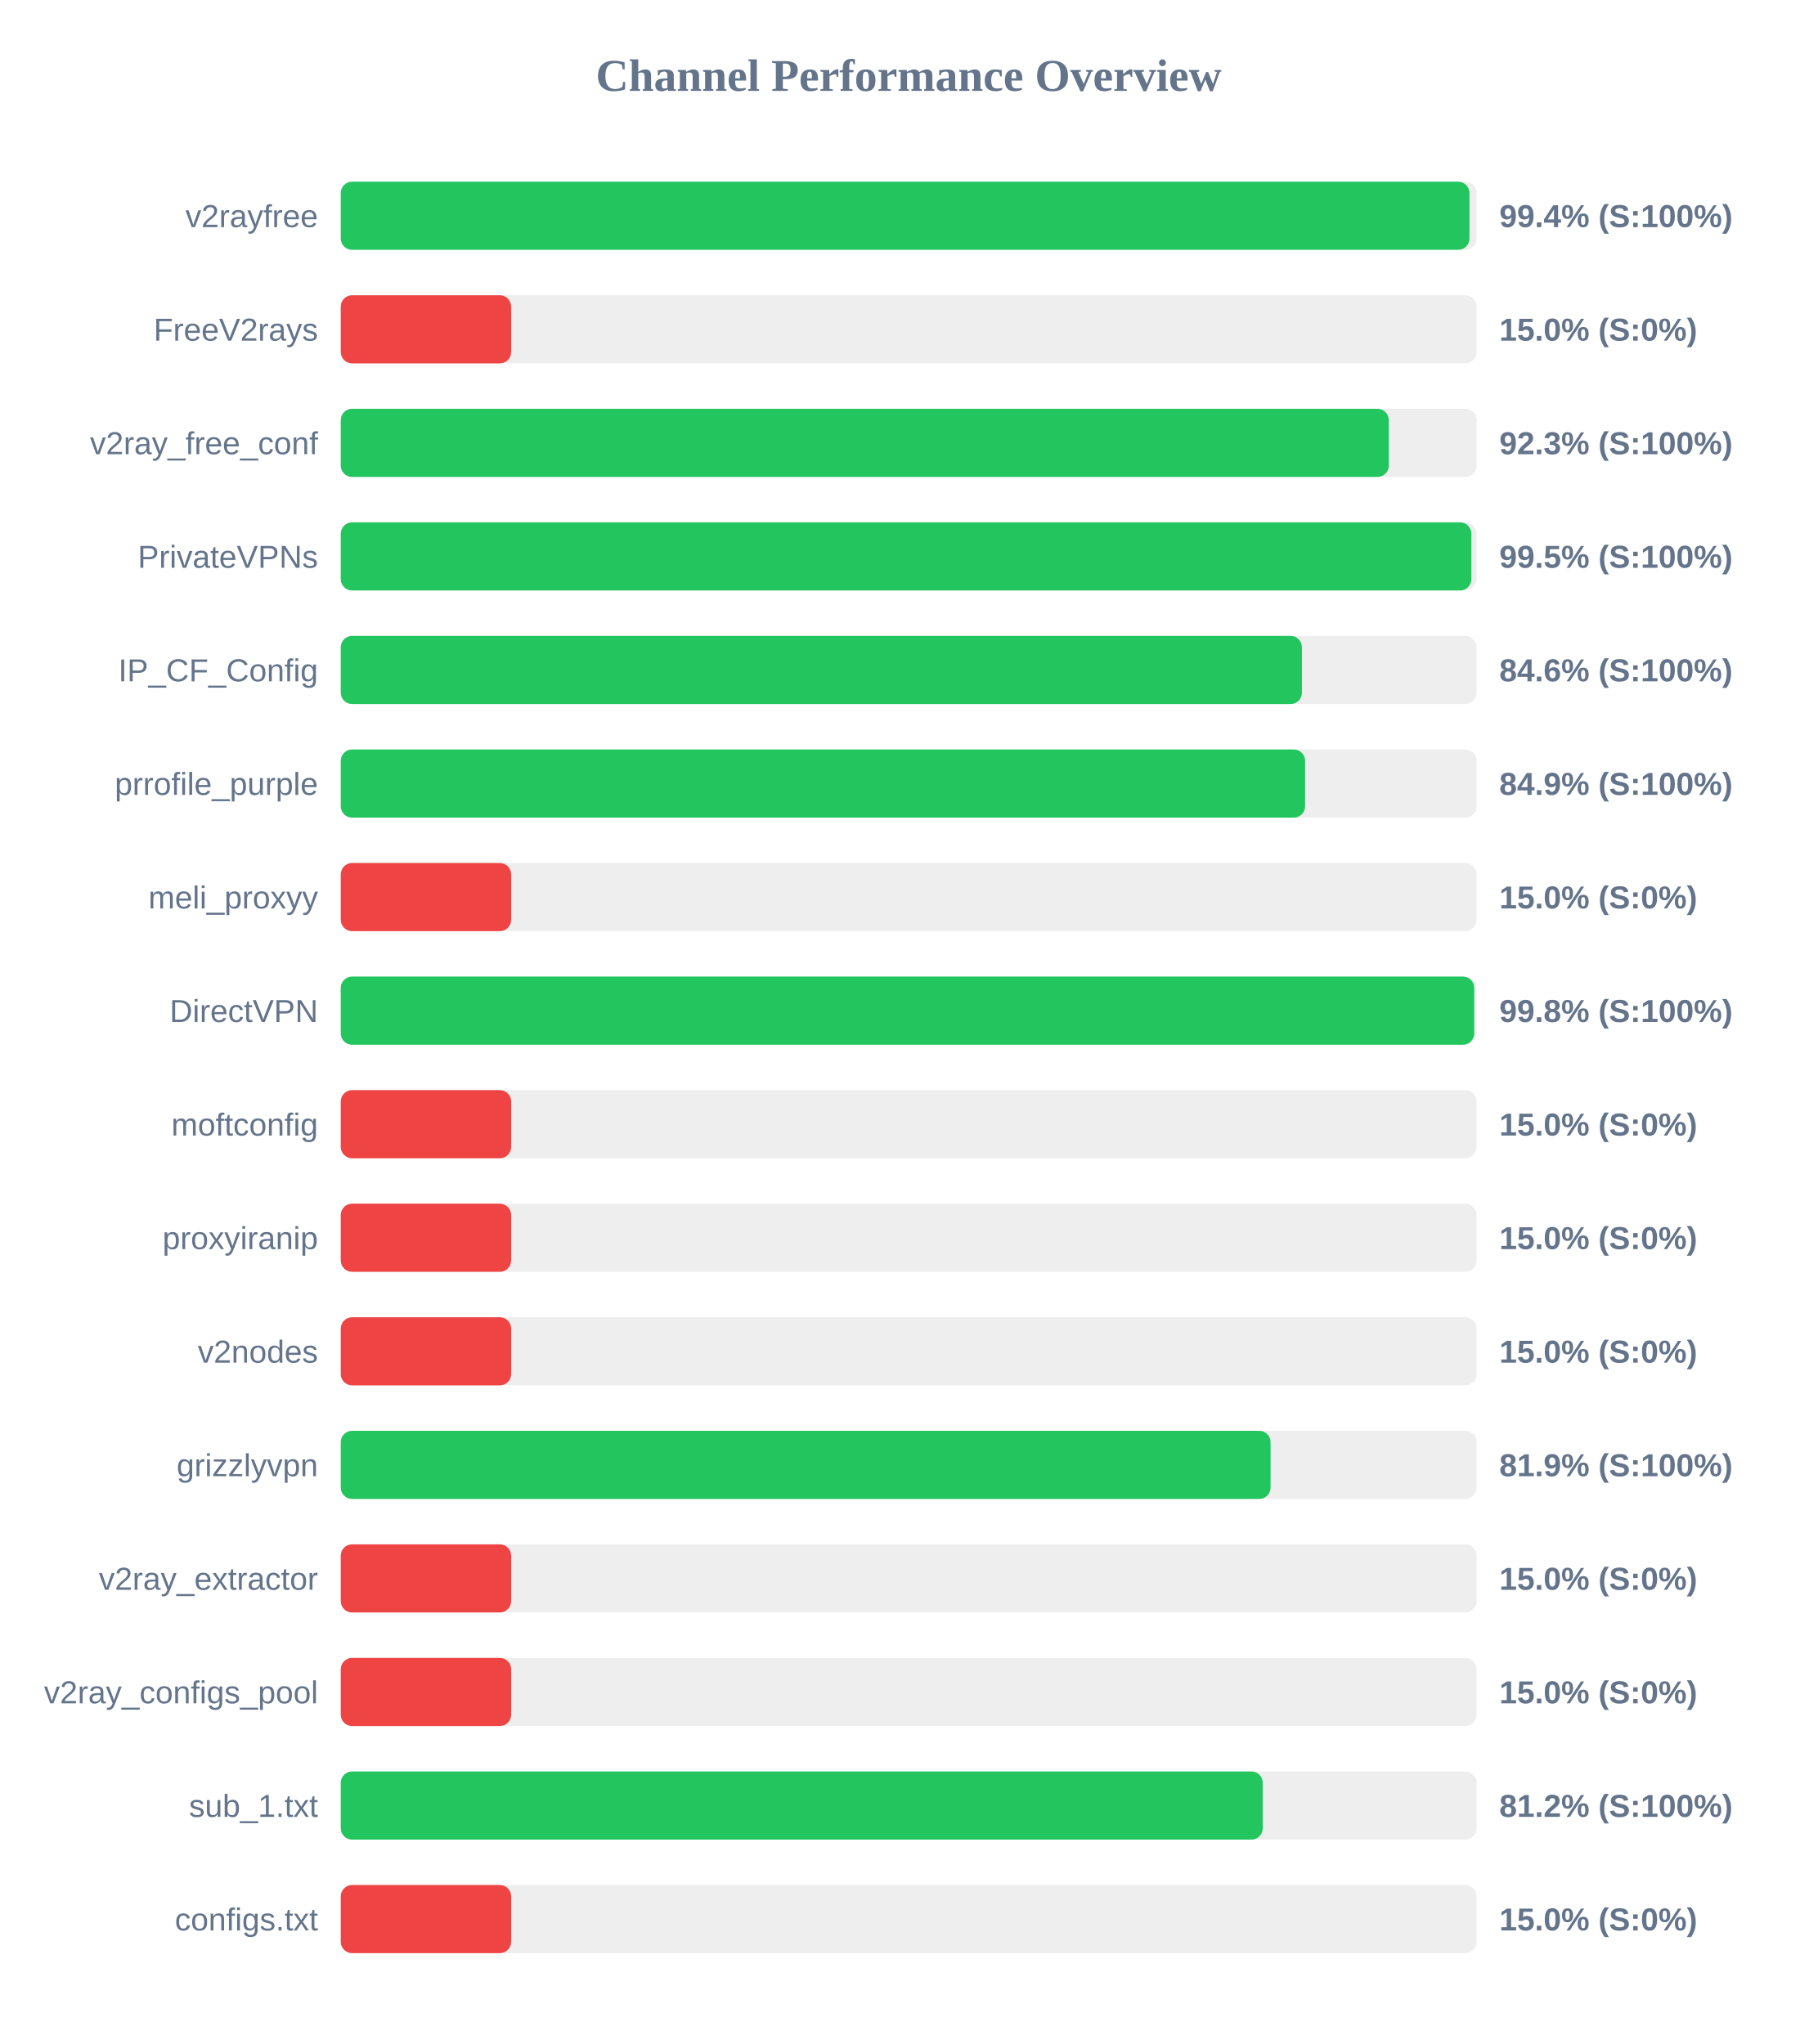
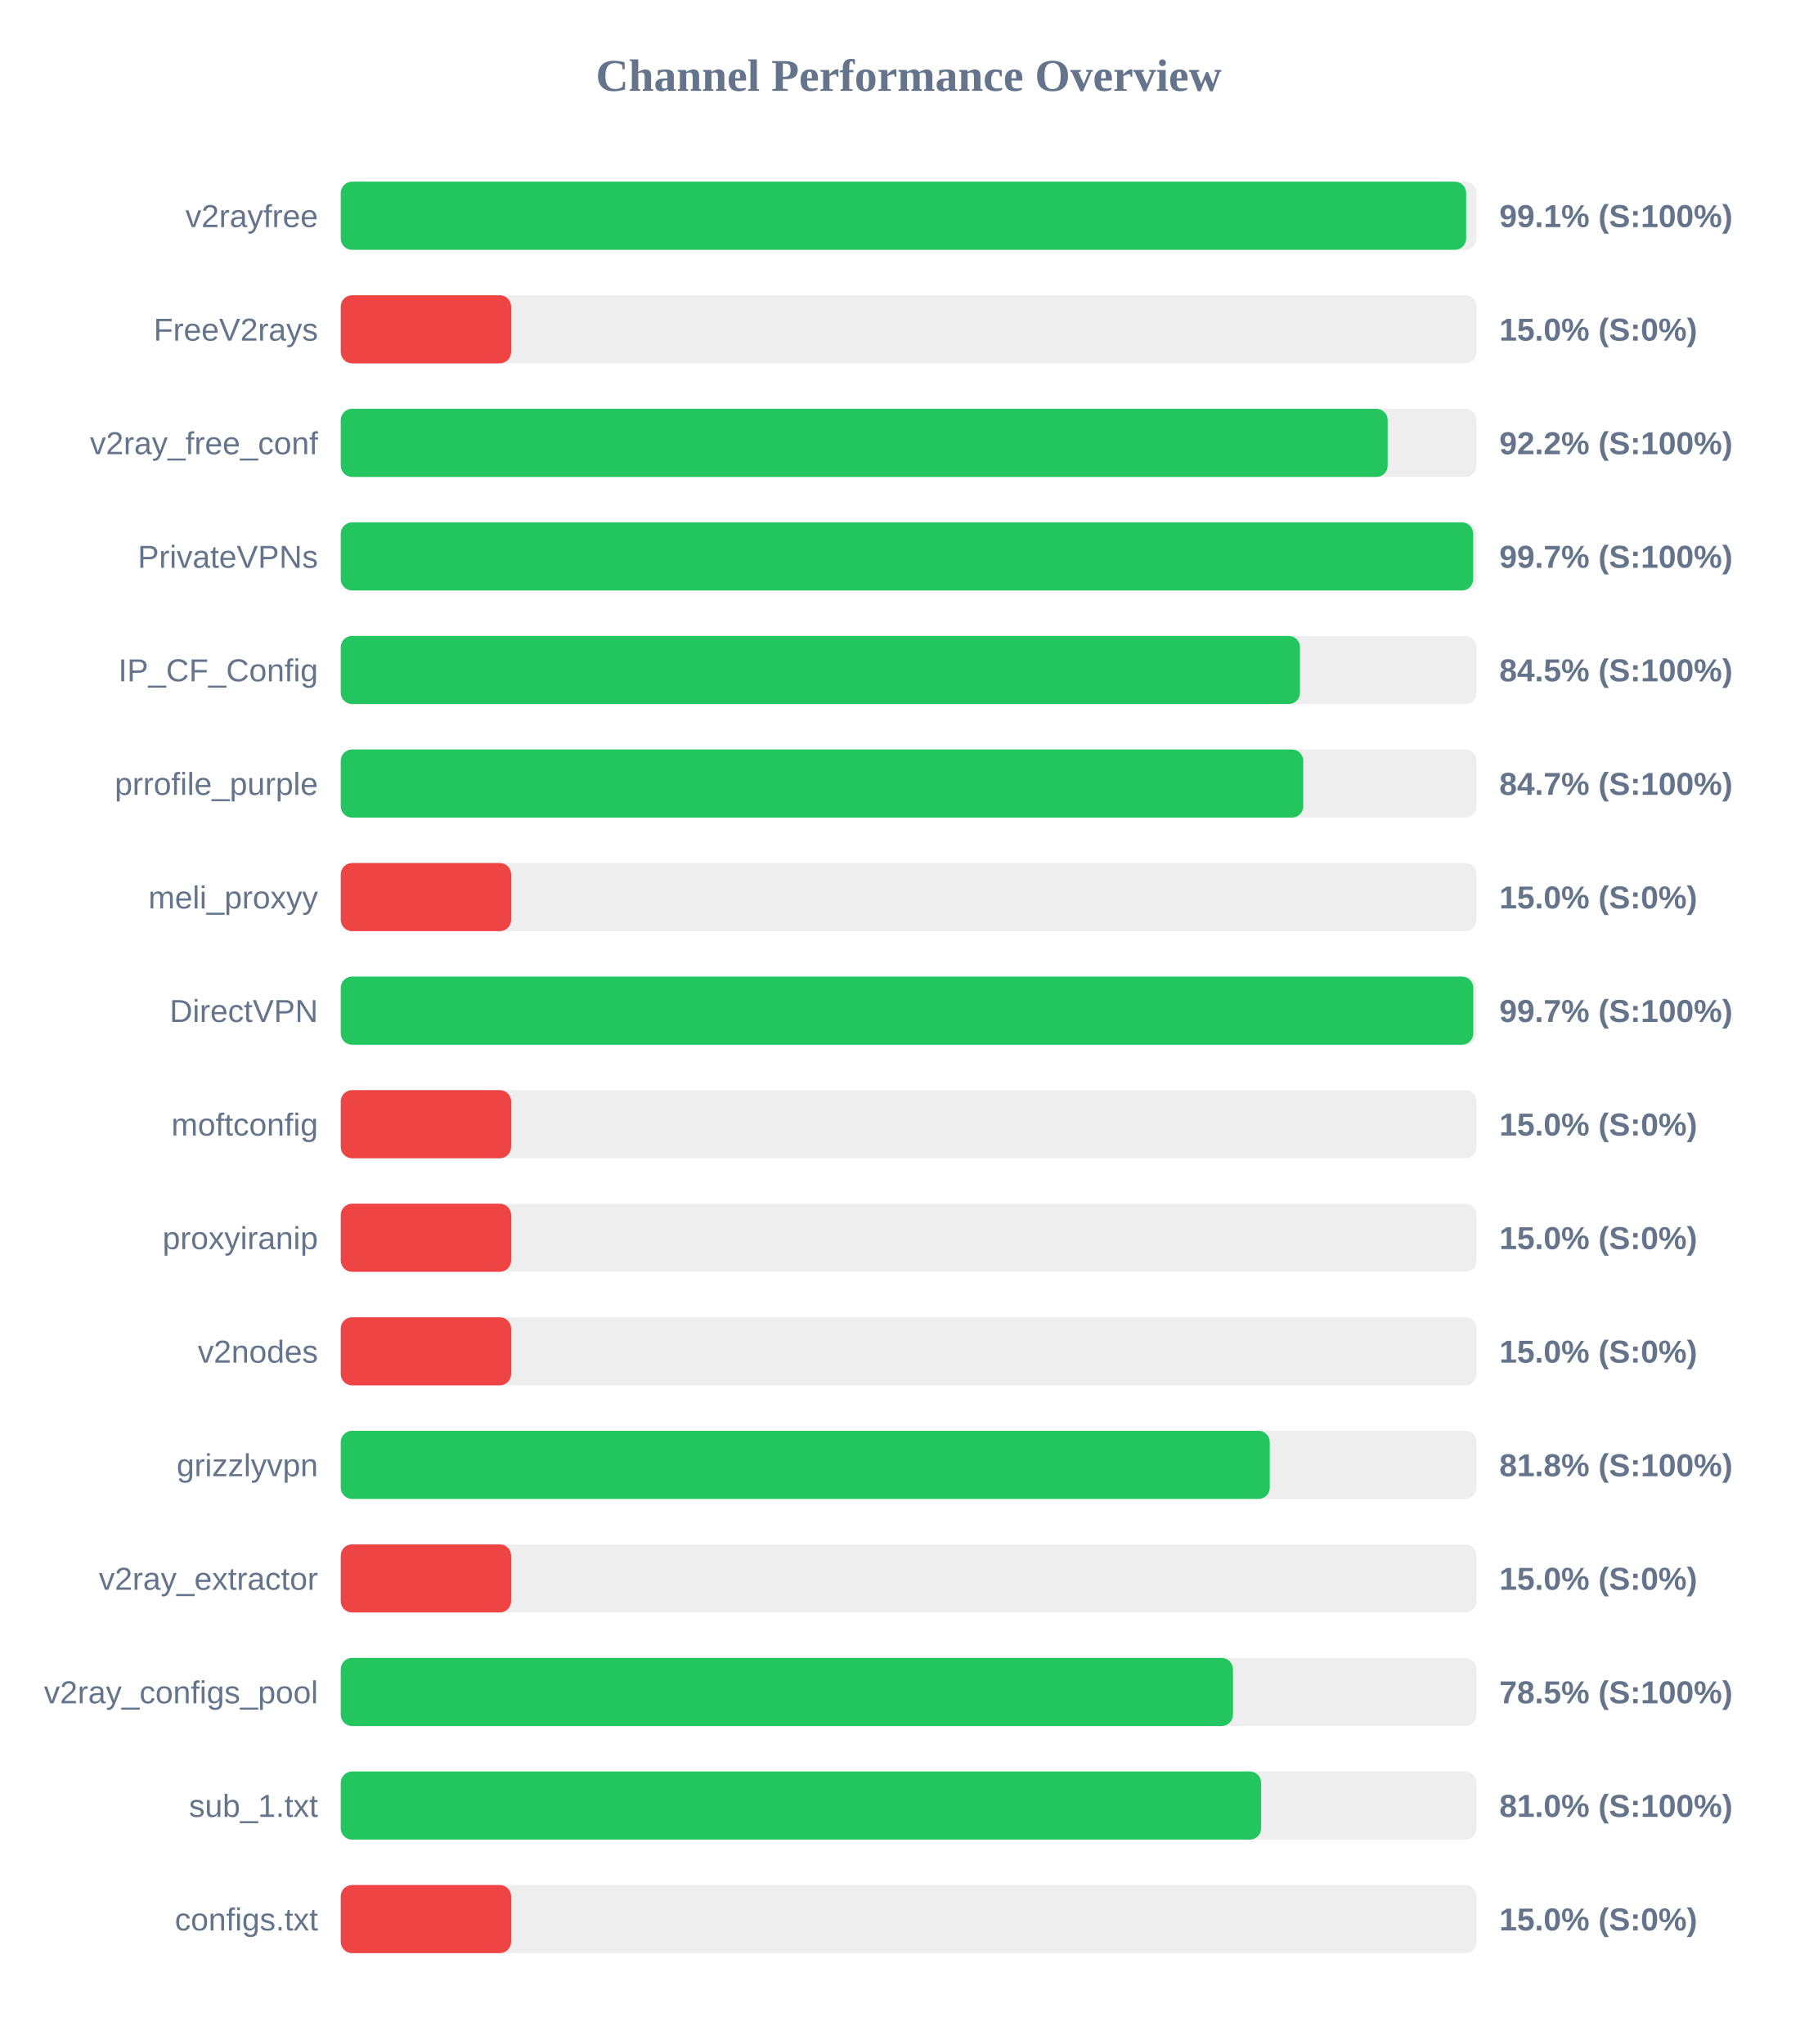
<svg xmlns="http://www.w3.org/2000/svg" width="800" height="900" version="1.1">
  <style>
        .row { font: 14px Arial; fill: #64748b; }
        .score { font: bold 14px Arial; fill: #64748b; }
    </style>
  <text x="400" y="40" text-anchor="middle" font-size="20px" font-weight="bold" fill="#64748b">Channel Performance Overview</text>
  <rect x="150" y="80" width="500" height="30" fill="#eee" rx="5" />
-   <rect x="150" y="80" width="496.85" height="30" fill="#22c55e" rx="5" />
+   <rect x="150" y="80" width="495.4" height="30" fill="#22c55e" rx="5" />
  <text x="140" y="100" text-anchor="end" class="row">v2rayfree</text>
-   <text x="660" y="100" text-anchor="start" class="score">99.4% (S:100%)</text>
+   <text x="660" y="100" text-anchor="start" class="score">99.1% (S:100%)</text>
  <rect x="150" y="130" width="500" height="30" fill="#eee" rx="5" />
  <rect x="150" y="130" width="75.0" height="30" fill="#ef4444" rx="5" />
  <text x="140" y="150" text-anchor="end" class="row">FreeV2rays</text>
  <text x="660" y="150" text-anchor="start" class="score">15.0% (S:0%)</text>
  <rect x="150" y="180" width="500" height="30" fill="#eee" rx="5" />
-   <rect x="150" y="180" width="461.35" height="30" fill="#22c55e" rx="5" />
+   <rect x="150" y="180" width="460.85" height="30" fill="#22c55e" rx="5" />
  <text x="140" y="200" text-anchor="end" class="row">v2ray_free_conf</text>
-   <text x="660" y="200" text-anchor="start" class="score">92.3% (S:100%)</text>
+   <text x="660" y="200" text-anchor="start" class="score">92.2% (S:100%)</text>
  <rect x="150" y="230" width="500" height="30" fill="#eee" rx="5" />
-   <rect x="150" y="230" width="497.7" height="30" fill="#22c55e" rx="5" />
+   <rect x="150" y="230" width="498.5" height="30" fill="#22c55e" rx="5" />
  <text x="140" y="250" text-anchor="end" class="row">PrivateVPNs</text>
-   <text x="660" y="250" text-anchor="start" class="score">99.5% (S:100%)</text>
+   <text x="660" y="250" text-anchor="start" class="score">99.7% (S:100%)</text>
  <rect x="150" y="280" width="500" height="30" fill="#eee" rx="5" />
-   <rect x="150" y="280" width="423.1" height="30" fill="#22c55e" rx="5" />
+   <rect x="150" y="280" width="422.25" height="30" fill="#22c55e" rx="5" />
  <text x="140" y="300" text-anchor="end" class="row">IP_CF_Config</text>
-   <text x="660" y="300" text-anchor="start" class="score">84.6% (S:100%)</text>
+   <text x="660" y="300" text-anchor="start" class="score">84.5% (S:100%)</text>
  <rect x="150" y="330" width="500" height="30" fill="#eee" rx="5" />
-   <rect x="150" y="330" width="424.5" height="30" fill="#22c55e" rx="5" />
+   <rect x="150" y="330" width="423.7" height="30" fill="#22c55e" rx="5" />
  <text x="140" y="350" text-anchor="end" class="row">prrofile_purple</text>
-   <text x="660" y="350" text-anchor="start" class="score">84.9% (S:100%)</text>
+   <text x="660" y="350" text-anchor="start" class="score">84.7% (S:100%)</text>
  <rect x="150" y="380" width="500" height="30" fill="#eee" rx="5" />
  <rect x="150" y="380" width="75.0" height="30" fill="#ef4444" rx="5" />
  <text x="140" y="400" text-anchor="end" class="row">meli_proxyy</text>
  <text x="660" y="400" text-anchor="start" class="score">15.0% (S:0%)</text>
  <rect x="150" y="430" width="500" height="30" fill="#eee" rx="5" />
-   <rect x="150" y="430" width="498.95" height="30" fill="#22c55e" rx="5" />
+   <rect x="150" y="430" width="498.55" height="30" fill="#22c55e" rx="5" />
  <text x="140" y="450" text-anchor="end" class="row">DirectVPN</text>
-   <text x="660" y="450" text-anchor="start" class="score">99.8% (S:100%)</text>
+   <text x="660" y="450" text-anchor="start" class="score">99.7% (S:100%)</text>
  <rect x="150" y="480" width="500" height="30" fill="#eee" rx="5" />
  <rect x="150" y="480" width="75.0" height="30" fill="#ef4444" rx="5" />
  <text x="140" y="500" text-anchor="end" class="row">moftconfig</text>
  <text x="660" y="500" text-anchor="start" class="score">15.0% (S:0%)</text>
  <rect x="150" y="530" width="500" height="30" fill="#eee" rx="5" />
  <rect x="150" y="530" width="75.0" height="30" fill="#ef4444" rx="5" />
  <text x="140" y="550" text-anchor="end" class="row">proxyiranip</text>
  <text x="660" y="550" text-anchor="start" class="score">15.0% (S:0%)</text>
  <rect x="150" y="580" width="500" height="30" fill="#eee" rx="5" />
  <rect x="150" y="580" width="75.0" height="30" fill="#ef4444" rx="5" />
  <text x="140" y="600" text-anchor="end" class="row">v2nodes</text>
  <text x="660" y="600" text-anchor="start" class="score">15.0% (S:0%)</text>
  <rect x="150" y="630" width="500" height="30" fill="#eee" rx="5" />
-   <rect x="150" y="630" width="409.3" height="30" fill="#22c55e" rx="5" />
+   <rect x="150" y="630" width="408.95" height="30" fill="#22c55e" rx="5" />
  <text x="140" y="650" text-anchor="end" class="row">grizzlyvpn</text>
-   <text x="660" y="650" text-anchor="start" class="score">81.9% (S:100%)</text>
+   <text x="660" y="650" text-anchor="start" class="score">81.8% (S:100%)</text>
  <rect x="150" y="680" width="500" height="30" fill="#eee" rx="5" />
  <rect x="150" y="680" width="75.0" height="30" fill="#ef4444" rx="5" />
  <text x="140" y="700" text-anchor="end" class="row">v2ray_extractor</text>
  <text x="660" y="700" text-anchor="start" class="score">15.0% (S:0%)</text>
  <rect x="150" y="730" width="500" height="30" fill="#eee" rx="5" />
-   <rect x="150" y="730" width="75.0" height="30" fill="#ef4444" rx="5" />
+   <rect x="150" y="730" width="392.75" height="30" fill="#22c55e" rx="5" />
  <text x="140" y="750" text-anchor="end" class="row">v2ray_configs_pool</text>
-   <text x="660" y="750" text-anchor="start" class="score">15.0% (S:0%)</text>
+   <text x="660" y="750" text-anchor="start" class="score">78.5% (S:100%)</text>
  <rect x="150" y="780" width="500" height="30" fill="#eee" rx="5" />
-   <rect x="150" y="780" width="405.85" height="30" fill="#22c55e" rx="5" />
+   <rect x="150" y="780" width="405.15" height="30" fill="#22c55e" rx="5" />
  <text x="140" y="800" text-anchor="end" class="row">sub_1.txt</text>
-   <text x="660" y="800" text-anchor="start" class="score">81.2% (S:100%)</text>
+   <text x="660" y="800" text-anchor="start" class="score">81.0% (S:100%)</text>
  <rect x="150" y="830" width="500" height="30" fill="#eee" rx="5" />
  <rect x="150" y="830" width="75.0" height="30" fill="#ef4444" rx="5" />
  <text x="140" y="850" text-anchor="end" class="row">configs.txt</text>
  <text x="660" y="850" text-anchor="start" class="score">15.0% (S:0%)</text>
</svg>
